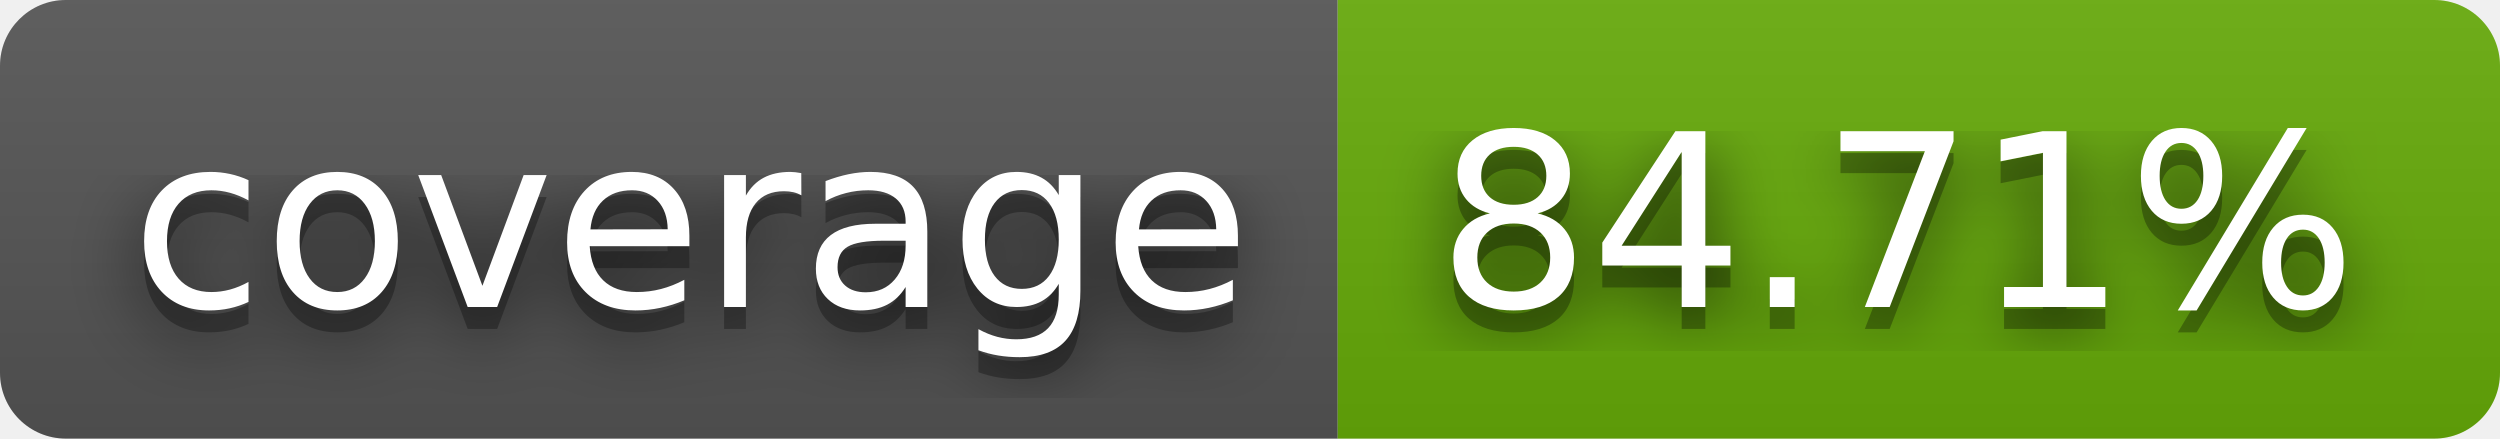
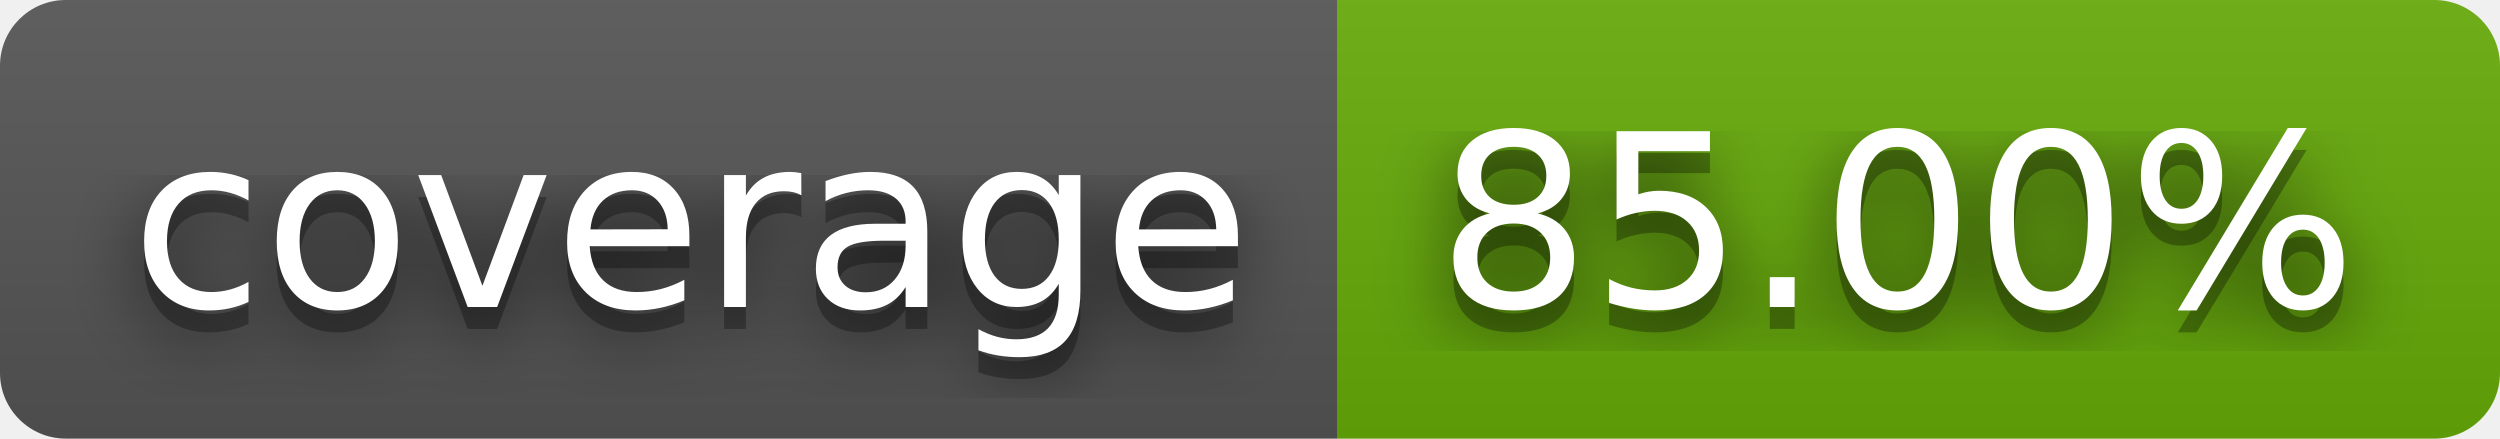
- <svg xmlns="http://www.w3.org/2000/svg" width="114" height="20" role="img" aria-label="coverage: 84.71%">
+ <svg xmlns="http://www.w3.org/2000/svg" width="114" height="20" role="img" aria-label="coverage: 85.00%">
  <filter id="blur">
    <feGaussianBlur stdDeviation="16" />
  </filter>
  <linearGradient id="s" x2="0" y2="100%">
    <stop offset="0" stop-color="#bbb" stop-opacity=".1" />
    <stop offset="1" stop-opacity=".1" />
  </linearGradient>
  <clipPath id="r">
    <rect width="114" height="20" rx="3" />
  </clipPath>
  <g clip-path="url(#r)">
    <rect width="61" height="20" fill="#555" />
    <rect x="61" width="53" height="20" fill="#67ac09" />
    <rect width="114" height="20" fill="url(#s)" />
  </g>
  <g fill="#fff" text-anchor="middle" font-family="Verdana,Geneva,DejaVu Sans,sans-serif" text-rendering="geometricPrecision" font-size="110">
    <g transform="scale(.1)">
      <g aria-hidden="true" fill="#010101">
        <text x="315" y="150" fill-opacity=".8" filter="url(#blur)" textLength="510">coverage</text>
        <text x="315" y="150" fill-opacity=".3" textLength="510">coverage</text>
      </g>
      <text x="315" y="140" textLength="510">coverage</text>
    </g>
    <g transform="scale(.1)">
      <g aria-hidden="true" fill="#010101">
-         <text x="865" y="150" fill-opacity=".8" filter="url(#blur)" textLength="430">84.71%</text>
-         <text x="865" y="150" fill-opacity=".3" textLength="430">84.71%</text>
+         <text x="865" y="150" fill-opacity=".8" filter="url(#blur)" textLength="430">85.00%</text>
+         <text x="865" y="150" fill-opacity=".3" textLength="430">85.00%</text>
      </g>
-       <text x="865" y="140" textLength="430">84.71%</text>
+       <text x="865" y="140" textLength="430">85.00%</text>
    </g>
  </g>
</svg>
